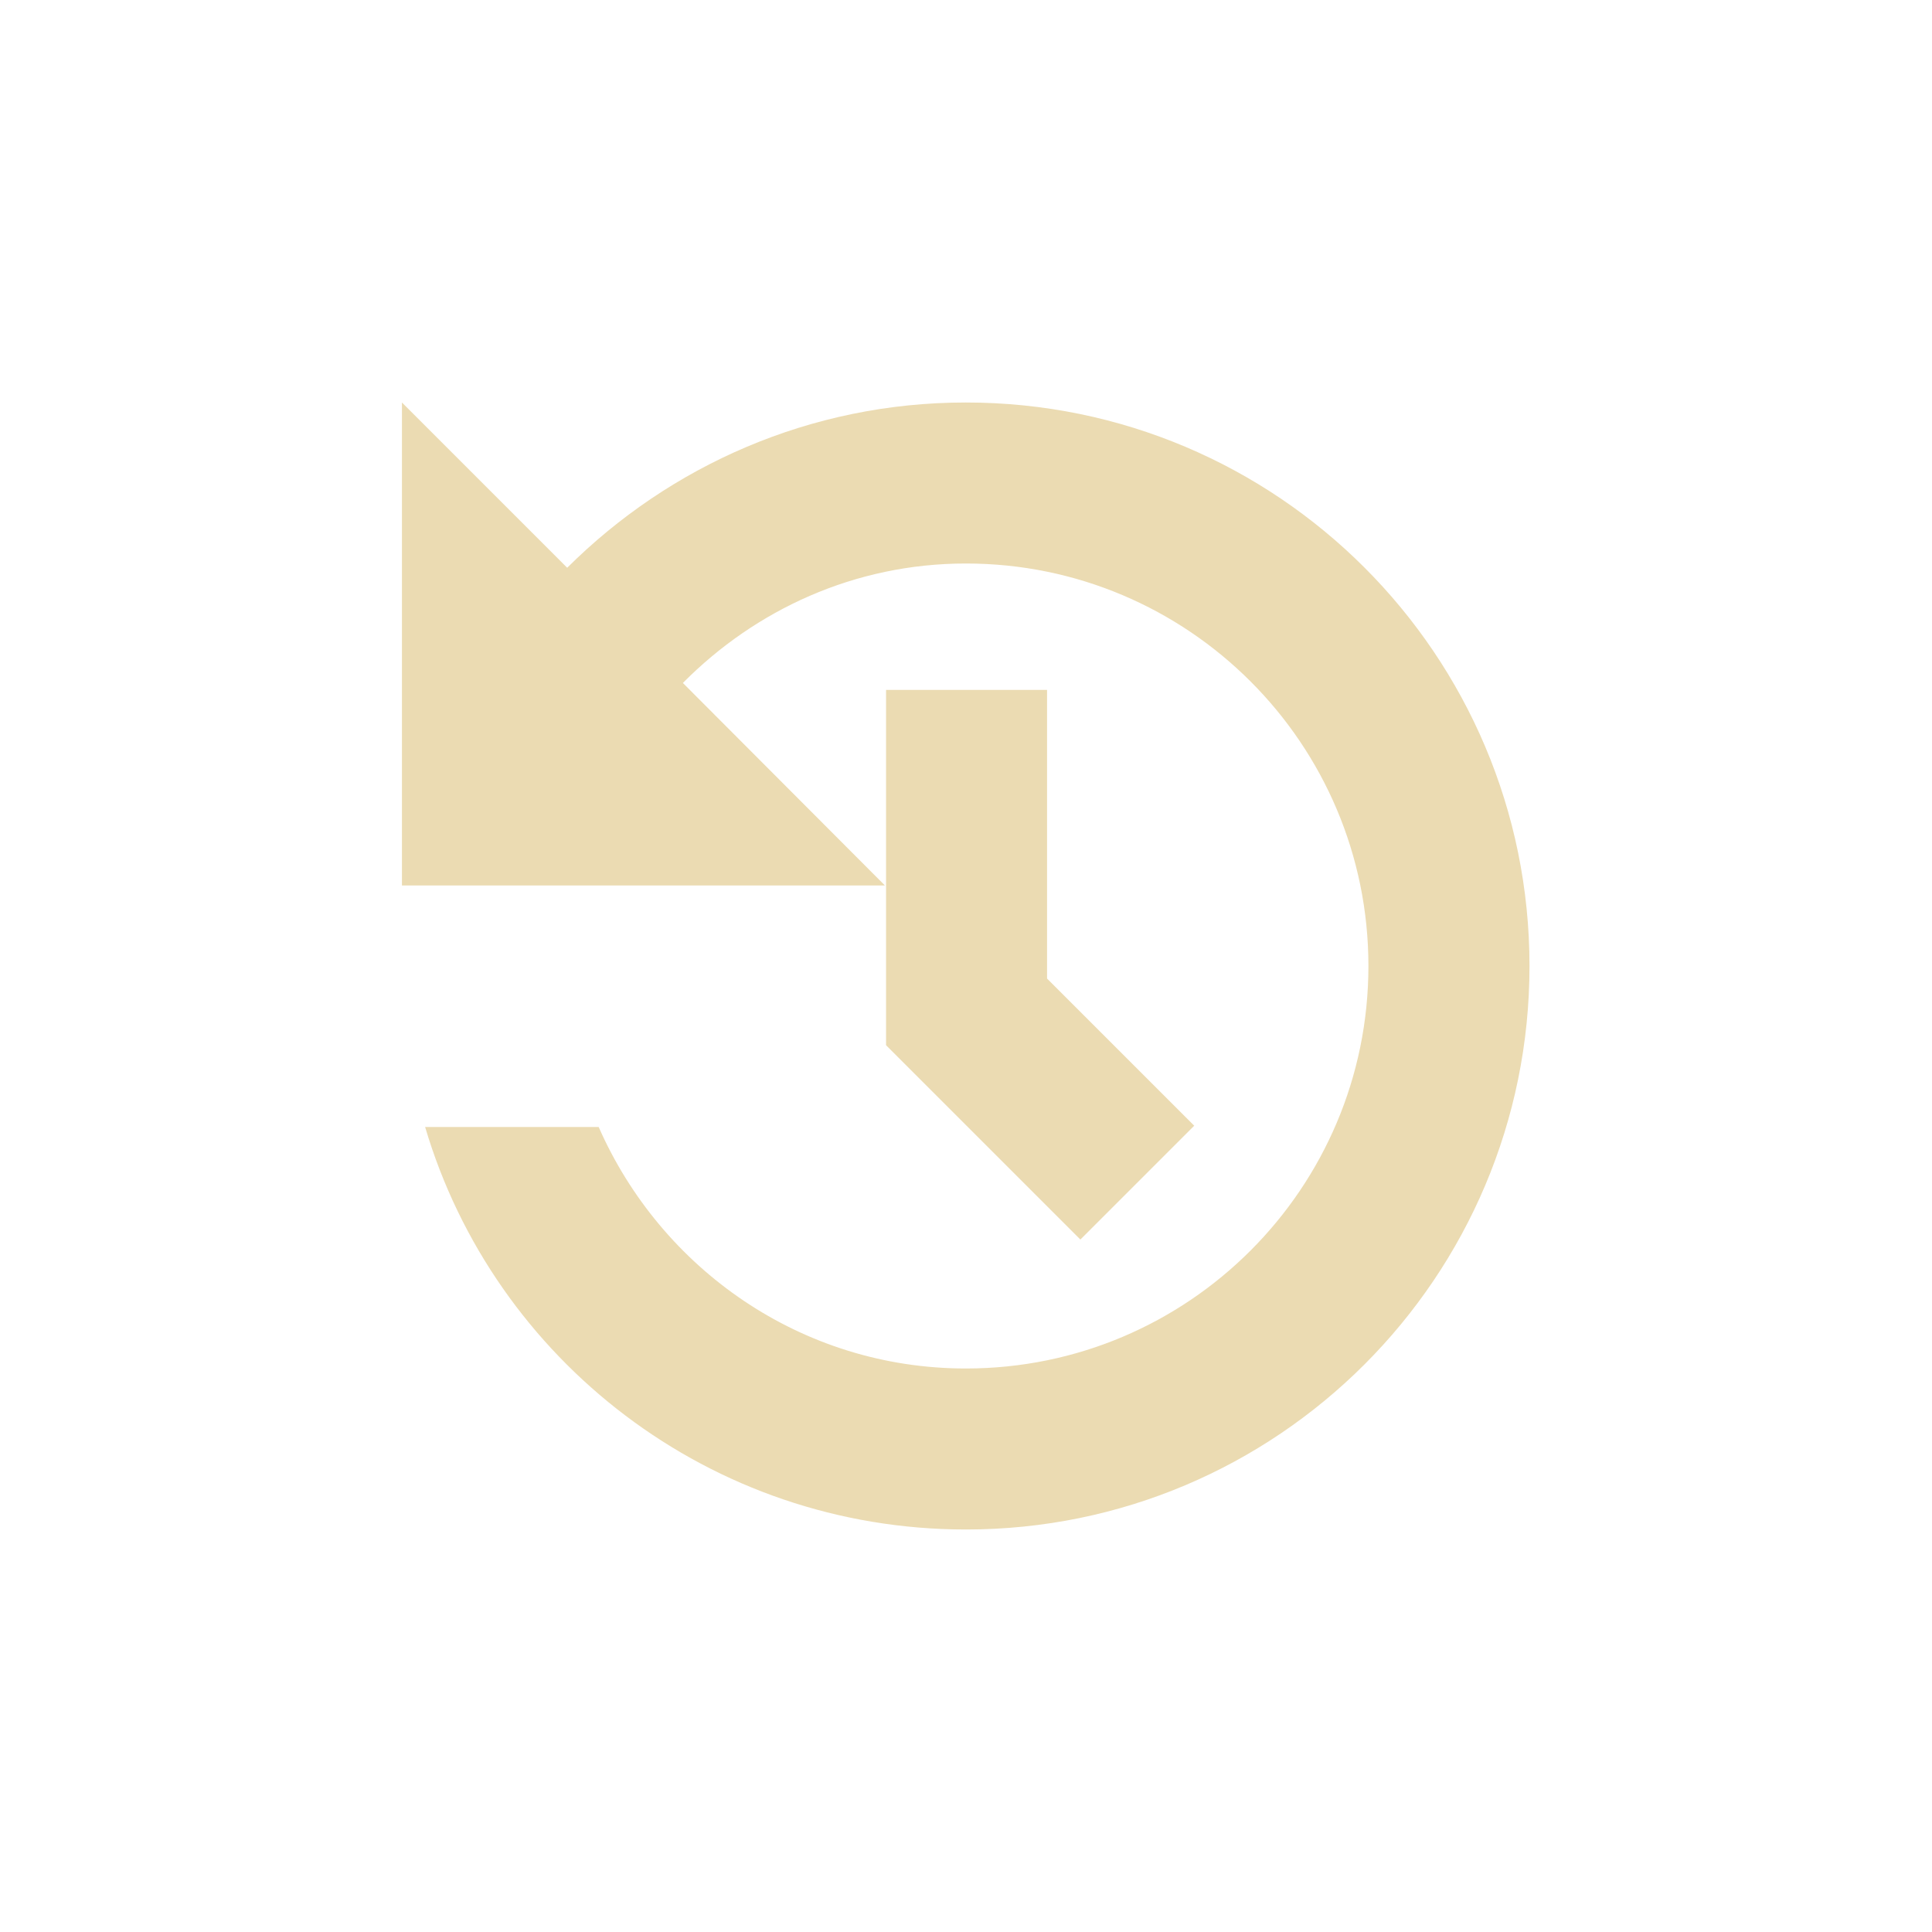
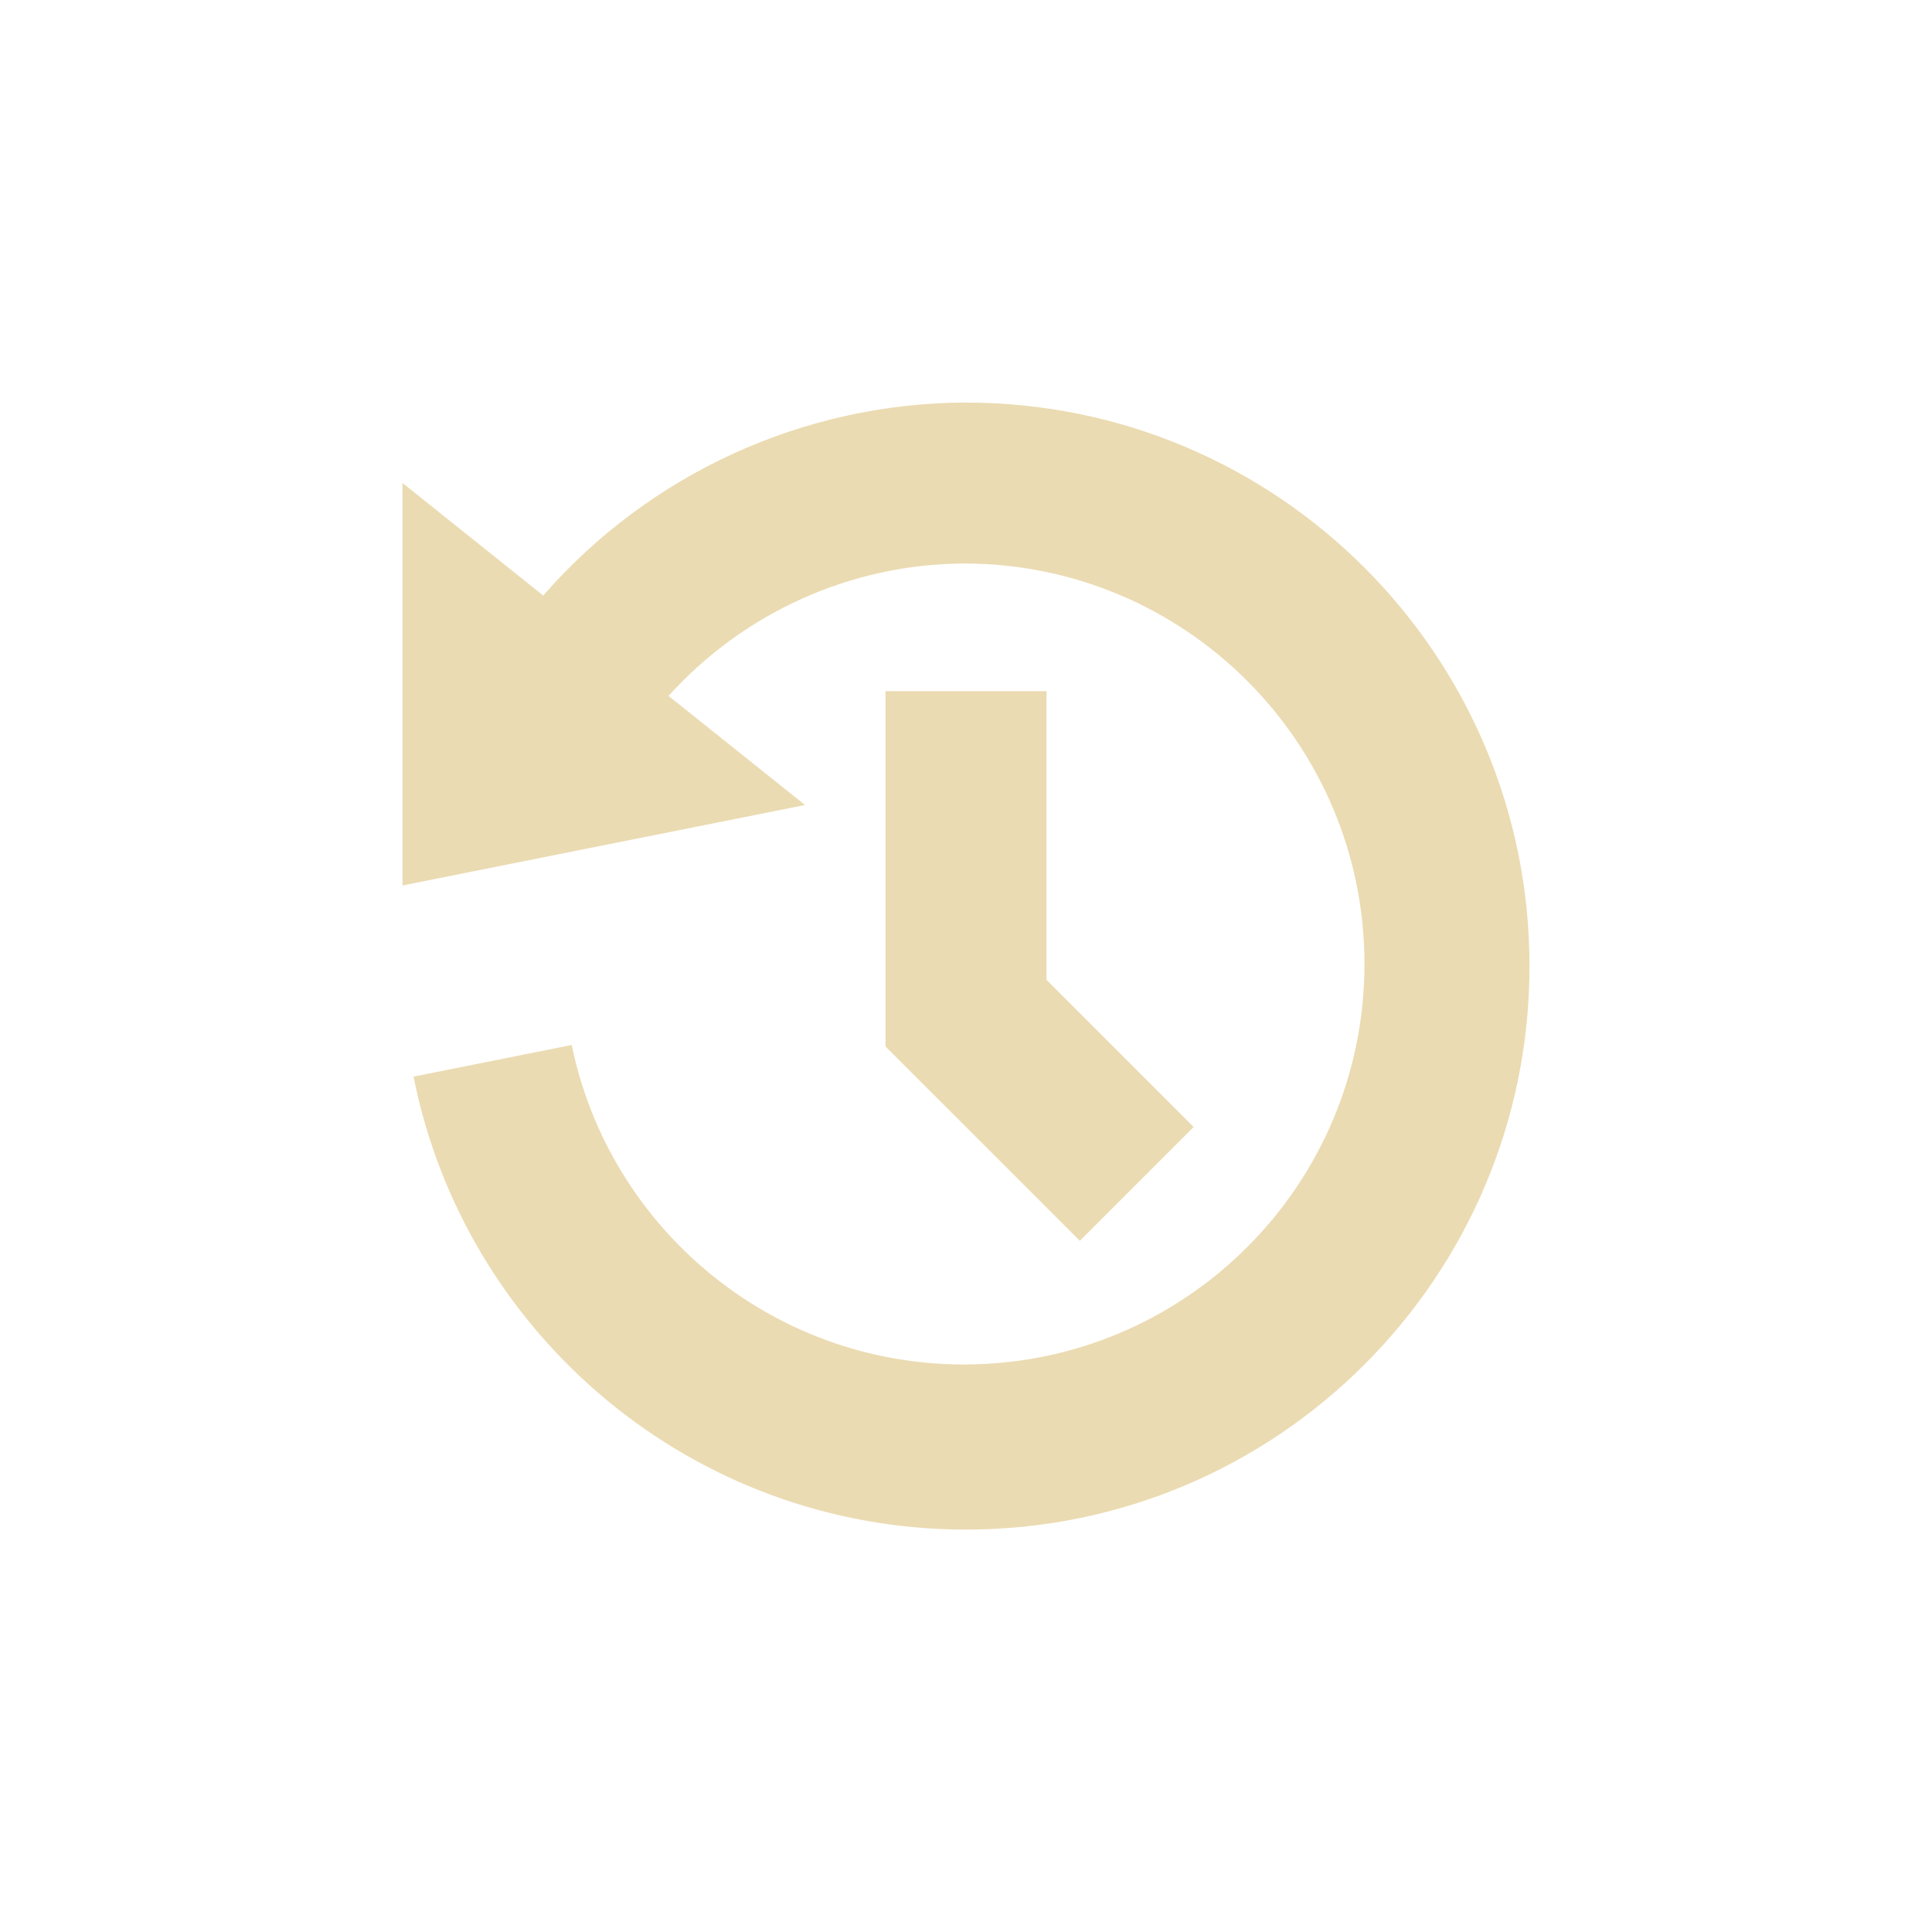
- <svg xmlns="http://www.w3.org/2000/svg" id="svg7" width="24" height="24" version="1.1" viewBox="0 0 24 24">
-   <defs id="defs3">
-     <style id="current-color-scheme" type="text/css">.ColorScheme-Text { color:#ebdbb2; } .ColorScheme-Highlight { color:#458588; }</style>
+ <svg xmlns="http://www.w3.org/2000/svg" width="24" height="24" version="1.1" viewBox="0 0 24 24">
+   <defs>
+     <style type="text/css">.ColorScheme-Text { color:#ebdbb2; } .ColorScheme-Highlight { color:#458588; }</style>
  </defs>
-   <path id="path5" class="ColorScheme-Text" d="m12 5c3.866 0 7 3.134 7 7s-3.134 7-7 7c-3.175 0-5.861-2.103-6.719-5h2.156c0.774 1.76 2.517 3 4.562 3 2.761 0 5-2.239 5-5s-2.239-5-5-5c-1.382 0-2.615 0.575-3.516 1.484l2.51 2.516h-6v-6l2.053 2.053c1.27-1.265 3.019-2.053 4.949-2.053z" fill="currentColor" />
-   <path id="path780" d="m11.007 8.57v4.414l2.414 2.414 1.414-1.414-1.828-1.828v-3.586z" color="#ebdbb2" fill="currentColor" />
+   <path class="ColorScheme-Text" d="m12 5c-2.021 0.007-3.933 0.886-5.252 2.398l-1.748-1.398v5l5-1-1.695-1.355c0.931-1.032 2.259-1.638 3.67-1.645 2.747 1.457e-4 4.974 2.227 4.975 4.975-1.46e-4 2.747-2.227 4.974-4.975 4.975-2.403-1.28e-4 -4.408-1.704-4.873-3.969l-1.965 0.393c0.638 3.208 3.468 5.627 6.863 5.627 3.866 0 7-3.134 7-7s-3.134-7-7-7zm-1 3.586v4.414l2.414 2.414 1.414-1.414-1.828-1.828v-3.586z" fill="currentColor" />
</svg>
